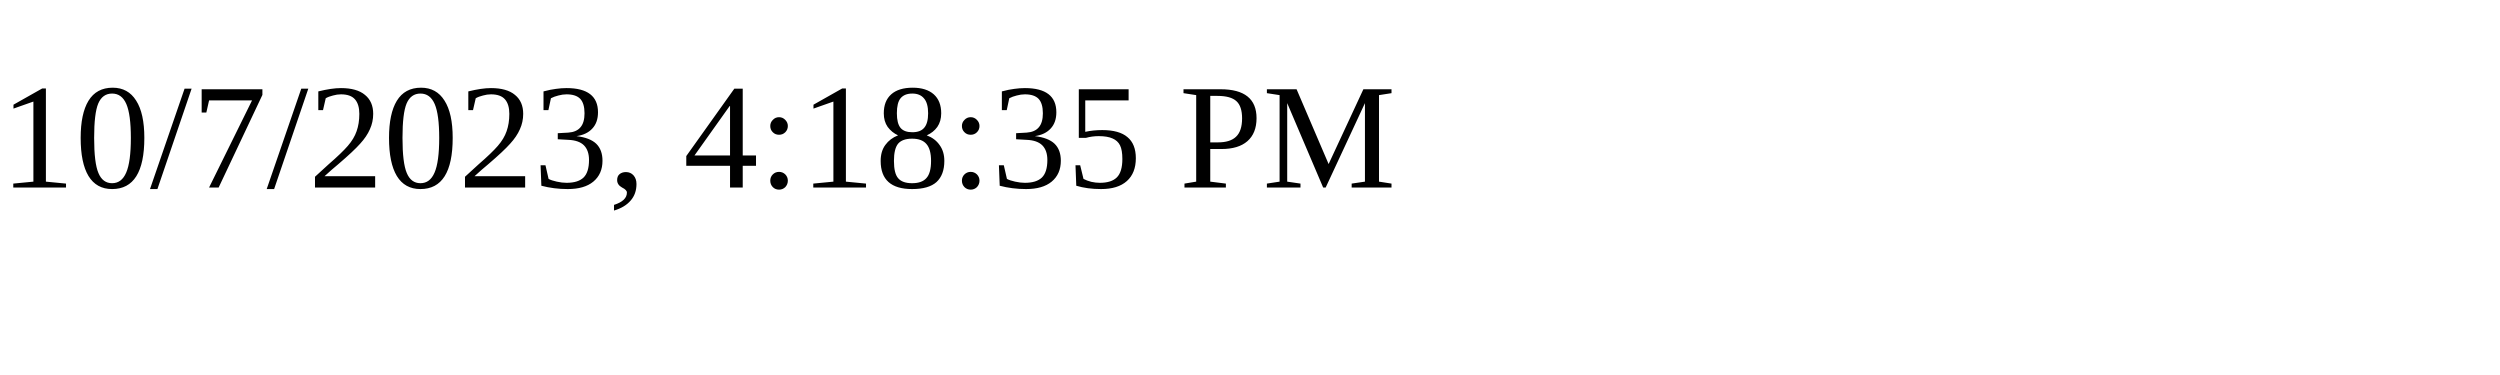
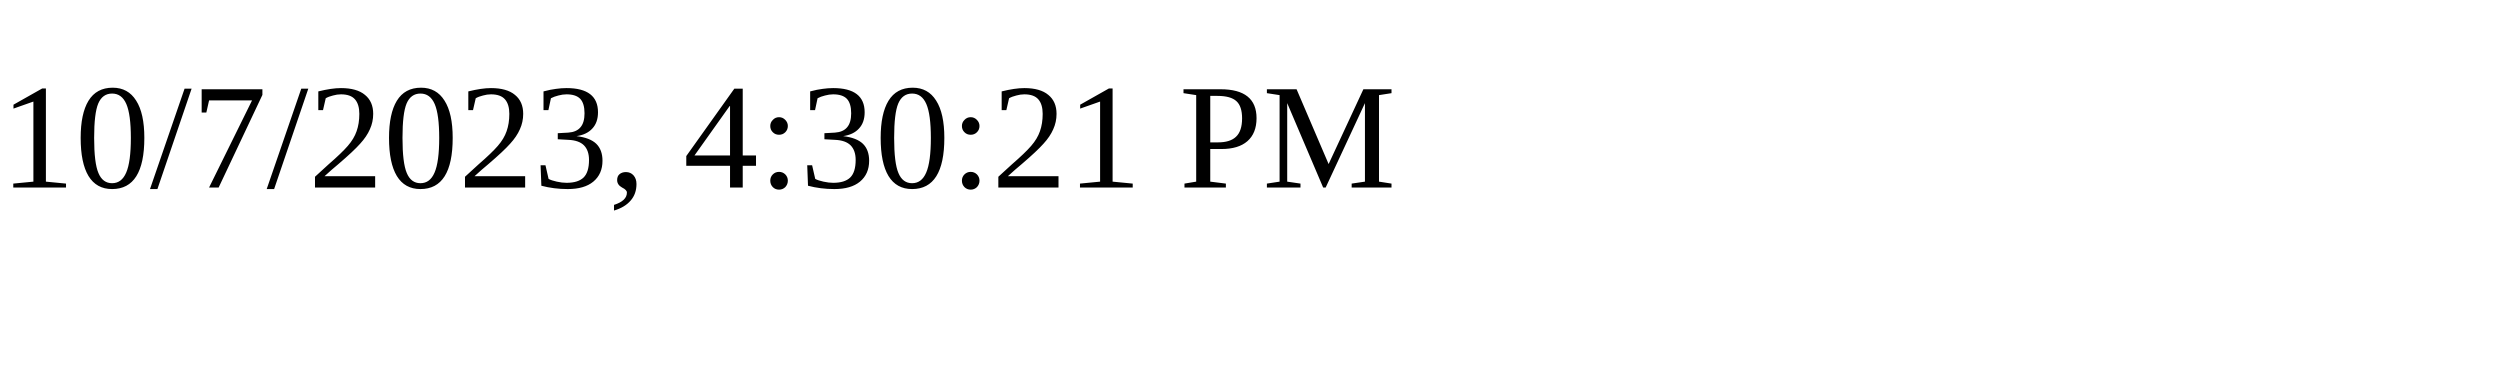
<svg xmlns="http://www.w3.org/2000/svg" height="30" width="200">
-   <text x="0" y="15">10/7/2023, 4:18:35 PM</text>
+   <text x="0" y="15">10/7/2023, 4:30:21 PM</text>
</svg>
